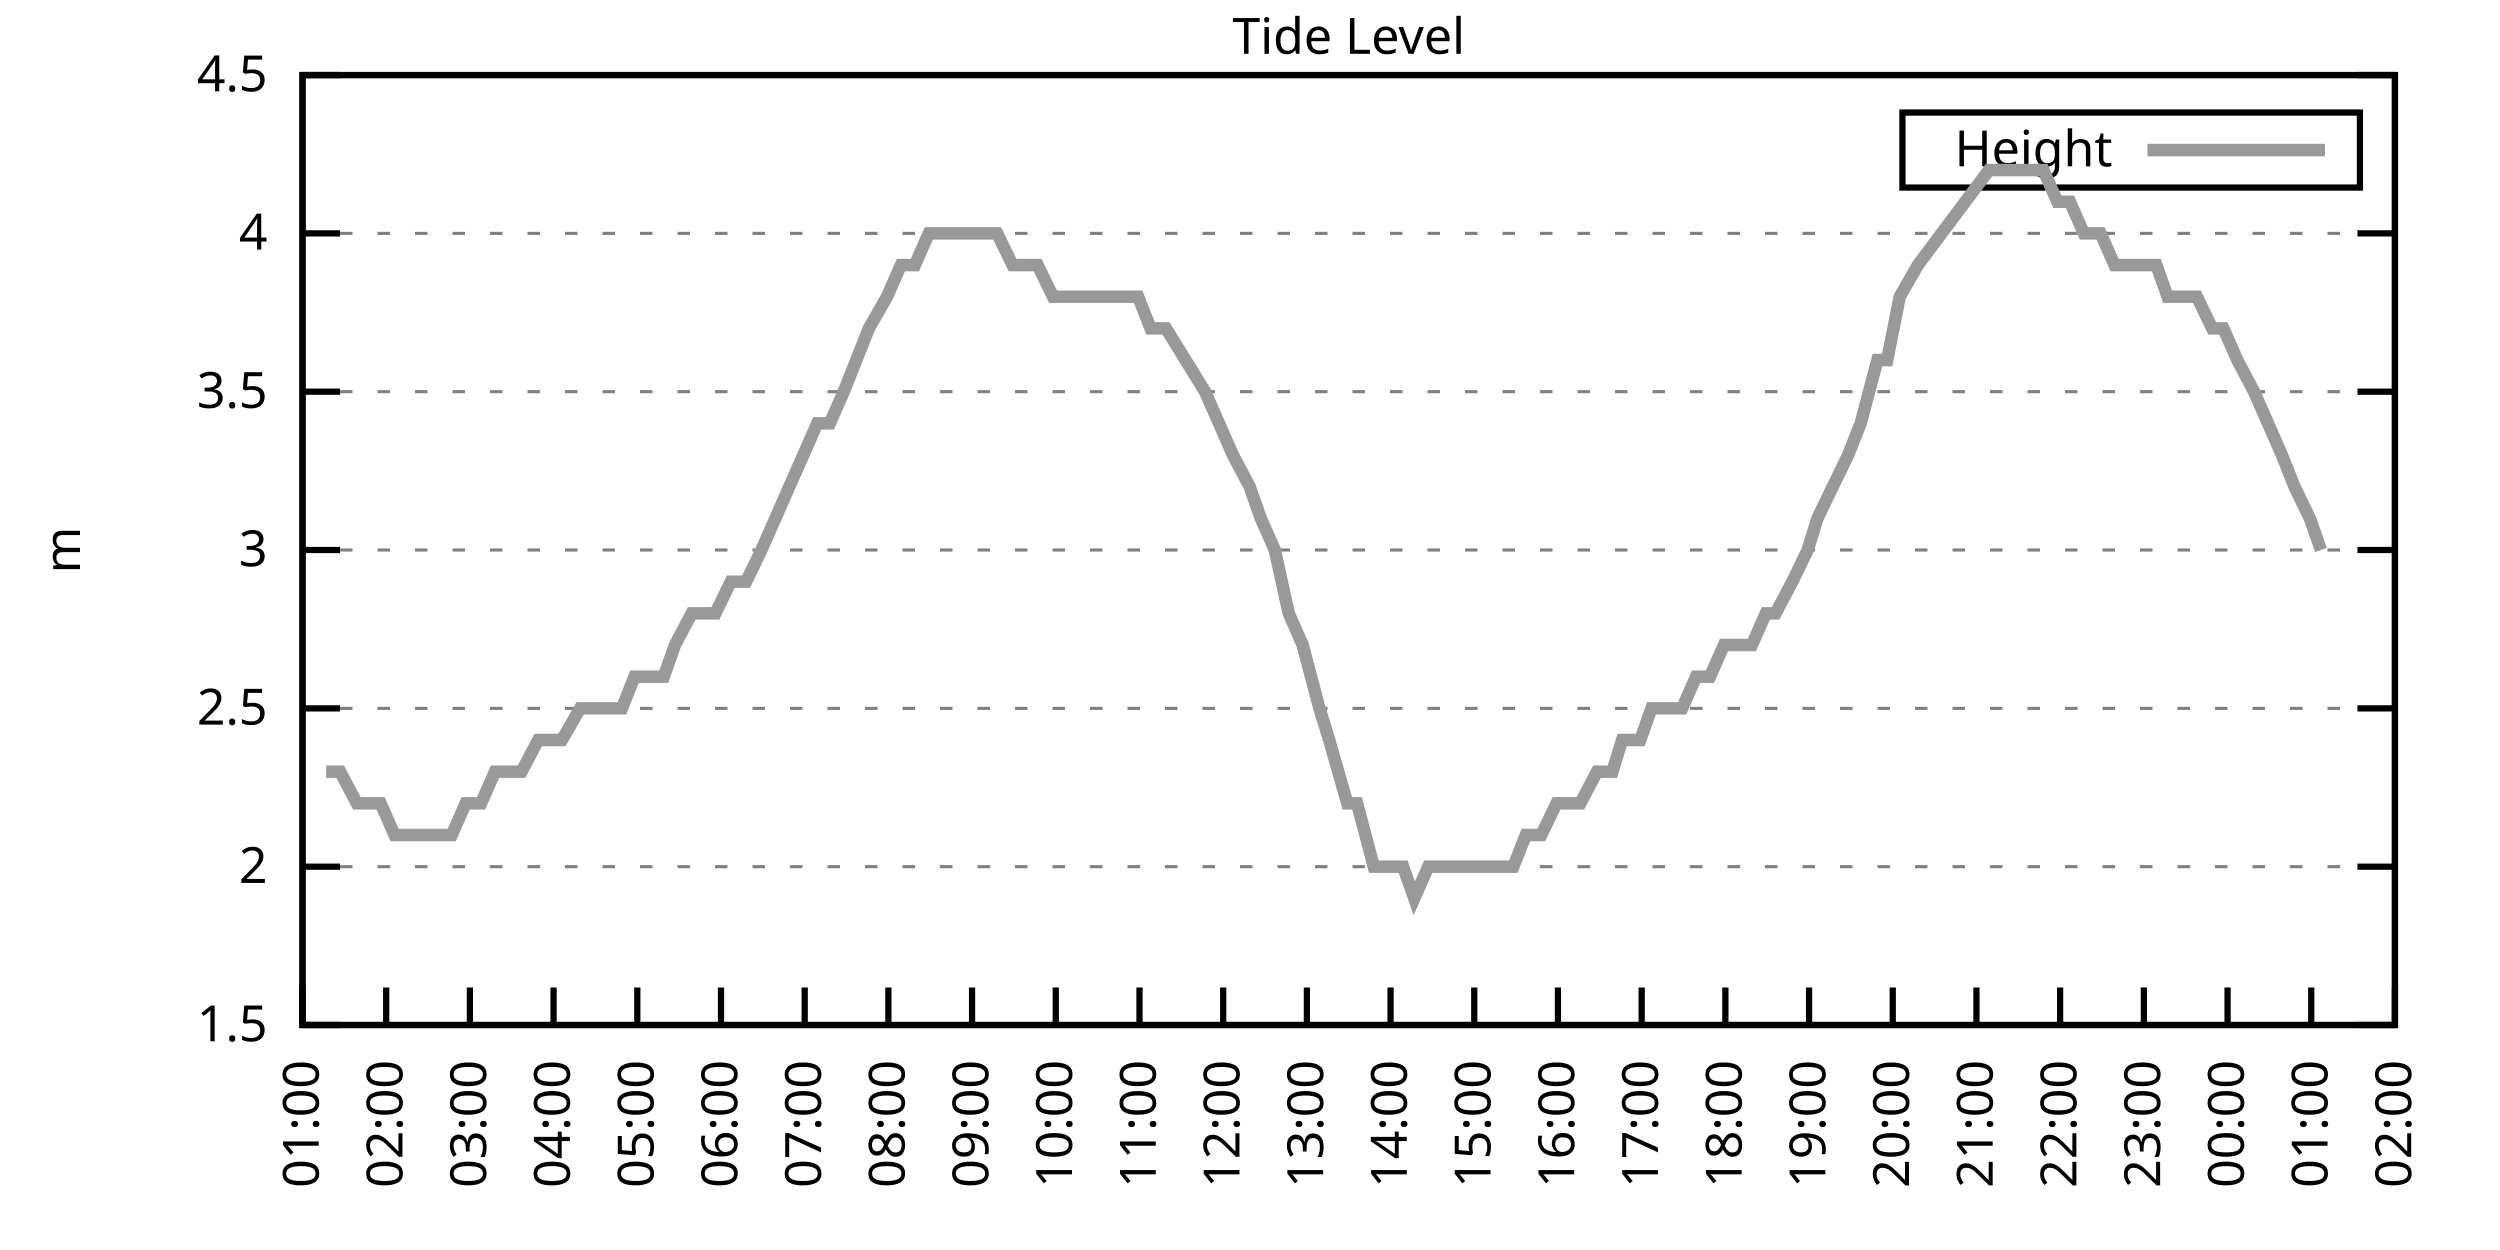
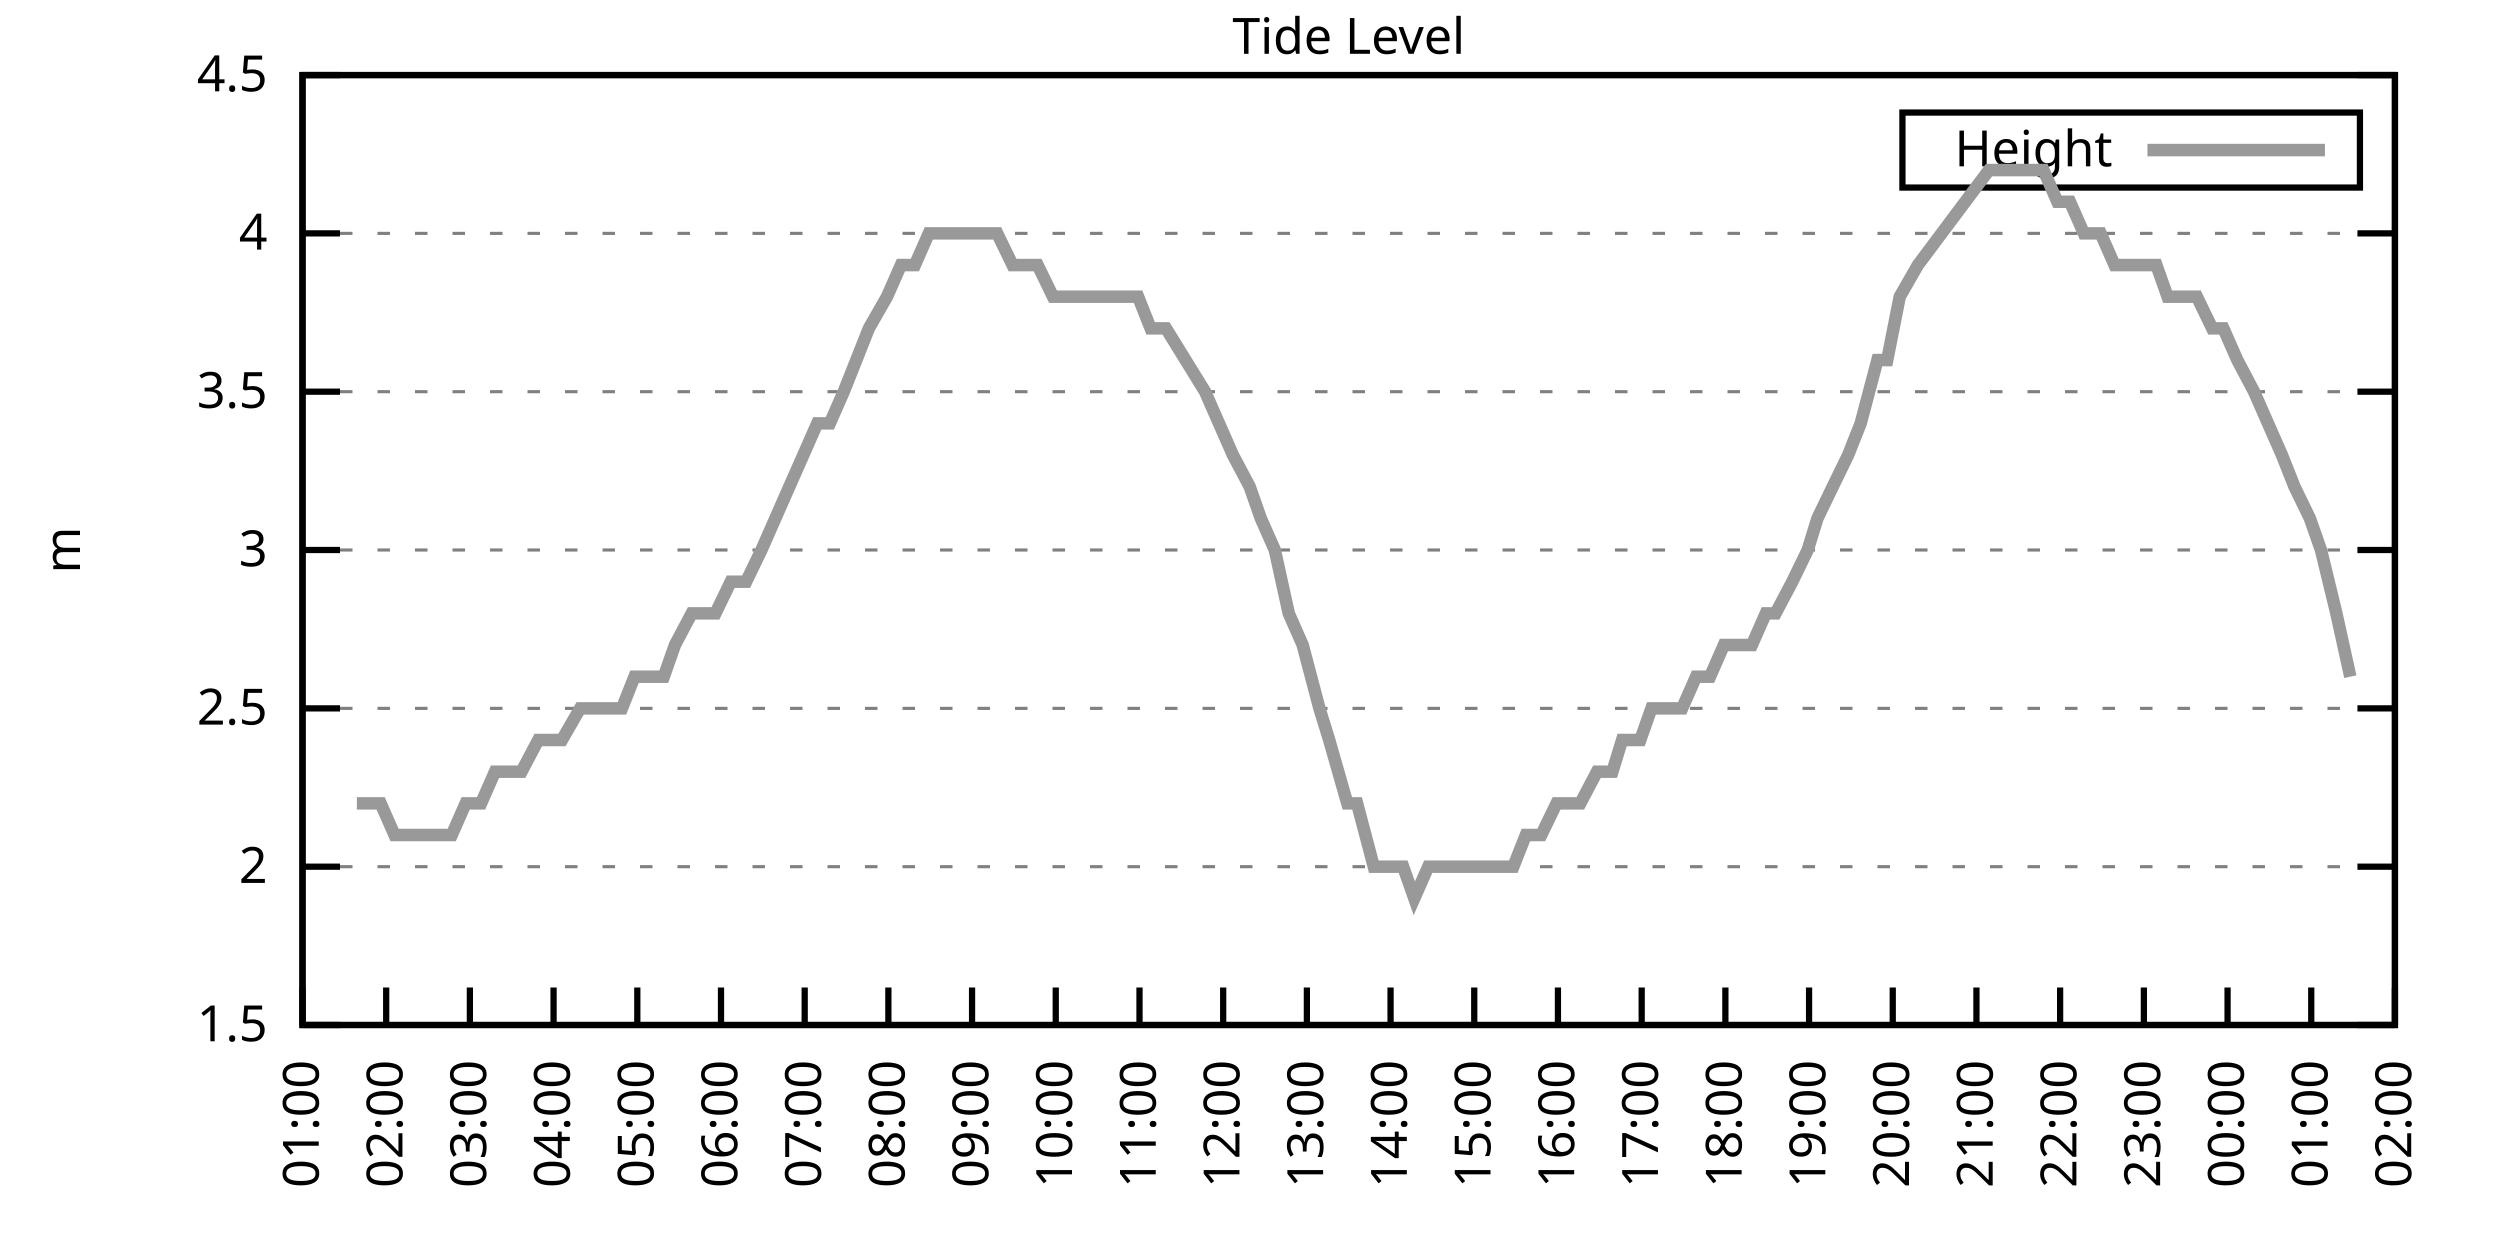
<svg xmlns="http://www.w3.org/2000/svg" xmlns:xlink="http://www.w3.org/1999/xlink" width="400" height="200" viewBox="0 0 400 200">
  <g id="gnuplot_canvas">
    <rect x="0" y="0" width="400" height="200" fill="none" />
    <defs>
      <circle id="gpDot" r="0.5" stroke-width="0.5" stroke="currentColor" />
      <path id="gpPt0" stroke-width="0.333" stroke="currentColor" d="M-1,0 h2 M0,-1 v2" />
      <path id="gpPt1" stroke-width="0.333" stroke="currentColor" d="M-1,-1 L1,1 M1,-1 L-1,1" />
      <path id="gpPt2" stroke-width="0.333" stroke="currentColor" d="M-1,0 L1,0 M0,-1 L0,1 M-1,-1 L1,1 M-1,1 L1,-1" />
      <rect id="gpPt3" stroke-width="0.333" stroke="currentColor" x="-1" y="-1" width="2" height="2" />
      <rect id="gpPt4" stroke-width="0.333" stroke="currentColor" fill="currentColor" x="-1" y="-1" width="2" height="2" />
      <circle id="gpPt5" stroke-width="0.333" stroke="currentColor" cx="0" cy="0" r="1" />
      <use xlink:href="#gpPt5" id="gpPt6" fill="currentColor" stroke="none" />
      <path id="gpPt7" stroke-width="0.333" stroke="currentColor" d="M0,-1.33 L-1.33,0.67 L1.33,0.67 z" />
      <use xlink:href="#gpPt7" id="gpPt8" fill="currentColor" stroke="none" />
      <use xlink:href="#gpPt7" id="gpPt9" stroke="currentColor" transform="rotate(180)" />
      <use xlink:href="#gpPt9" id="gpPt10" fill="currentColor" stroke="none" />
      <use xlink:href="#gpPt3" id="gpPt11" stroke="currentColor" transform="rotate(45)" />
      <use xlink:href="#gpPt11" id="gpPt12" fill="currentColor" stroke="none" />
      <path id="gpPt13" stroke-width="0.333" stroke="currentColor" d="M0,1.330 L1.265,0.411 L0.782,-1.067 L-0.782,-1.076 L-1.265,0.411 z" />
      <use xlink:href="#gpPt13" id="gpPt14" fill="currentColor" stroke="none" />
      <filter id="textbox" filterUnits="objectBoundingBox" x="0" y="0" height="1" width="1">
        <feFlood flood-color="white" flood-opacity="1" result="bgnd" />
        <feComposite in="SourceGraphic" in2="bgnd" operator="atop" />
      </filter>
      <filter id="greybox" filterUnits="objectBoundingBox" x="0" y="0" height="1" width="1">
        <feFlood flood-color="lightgrey" flood-opacity="1" result="grey" />
        <feComposite in="SourceGraphic" in2="grey" operator="atop" />
      </filter>
    </defs>
    <g fill="none" color="white" stroke="currentColor" stroke-width="1.00" stroke-linecap="butt" stroke-linejoin="miter">
</g>
    <g fill="none" color="black" stroke="currentColor" stroke-width="1.00" stroke-linecap="butt" stroke-linejoin="miter">
      <g stroke="none" shape-rendering="crispEdges">
        <polygon fill="rgb(255, 255, 255)" points="48.40,164.00 383.18,164.00 383.18,12.02 48.40,12.02 " />
      </g>
    </g>
    <g fill="none" color="black" stroke="currentColor" stroke-width="1.00" stroke-linecap="butt" stroke-linejoin="miter">
</g>
    <g fill="none" color="black" stroke="black" stroke-width="0.50" stroke-linecap="butt" stroke-linejoin="miter">
</g>
    <g fill="none" color="gray" stroke="currentColor" stroke-width="0.50" stroke-linecap="butt" stroke-linejoin="miter">
      <path stroke="gray" stroke-dasharray="2,4" class="gridline" d="M48.40,164.00 L383.19,164.00  " />
    </g>
    <g fill="none" color="gray" stroke="gray" stroke-width="1.00" stroke-linecap="butt" stroke-linejoin="miter">
</g>
    <g fill="none" color="black" stroke="currentColor" stroke-width="1.00" stroke-linecap="butt" stroke-linejoin="miter">
      <path stroke="black" d="M48.40,164.00 L54.40,164.00 M383.19,164.00 L377.19,164.00  " />
      <g transform="translate(42.80,166.60)" stroke="none" fill="black" font-family="Sans" font-size="8.00" text-anchor="end">
        <text>
          <tspan font-family="Sans"> 1.5</tspan>
        </text>
      </g>
    </g>
    <g fill="none" color="black" stroke="currentColor" stroke-width="1.00" stroke-linecap="butt" stroke-linejoin="miter">
</g>
    <g fill="none" color="black" stroke="black" stroke-width="0.50" stroke-linecap="butt" stroke-linejoin="miter">
</g>
    <g fill="none" color="gray" stroke="currentColor" stroke-width="0.50" stroke-linecap="butt" stroke-linejoin="miter">
      <path stroke="gray" stroke-dasharray="2,4" class="gridline" d="M48.40,138.67 L383.19,138.67  " />
    </g>
    <g fill="none" color="gray" stroke="gray" stroke-width="1.00" stroke-linecap="butt" stroke-linejoin="miter">
</g>
    <g fill="none" color="black" stroke="currentColor" stroke-width="1.00" stroke-linecap="butt" stroke-linejoin="miter">
      <path stroke="black" d="M48.40,138.67 L54.40,138.67 M383.19,138.67 L377.19,138.67  " />
      <g transform="translate(42.80,141.27)" stroke="none" fill="black" font-family="Sans" font-size="8.00" text-anchor="end">
        <text>
          <tspan font-family="Sans"> 2</tspan>
        </text>
      </g>
    </g>
    <g fill="none" color="black" stroke="currentColor" stroke-width="1.00" stroke-linecap="butt" stroke-linejoin="miter">
</g>
    <g fill="none" color="black" stroke="black" stroke-width="0.50" stroke-linecap="butt" stroke-linejoin="miter">
</g>
    <g fill="none" color="gray" stroke="currentColor" stroke-width="0.50" stroke-linecap="butt" stroke-linejoin="miter">
      <path stroke="gray" stroke-dasharray="2,4" class="gridline" d="M48.40,113.34 L383.19,113.34  " />
    </g>
    <g fill="none" color="gray" stroke="gray" stroke-width="1.00" stroke-linecap="butt" stroke-linejoin="miter">
</g>
    <g fill="none" color="black" stroke="currentColor" stroke-width="1.00" stroke-linecap="butt" stroke-linejoin="miter">
      <path stroke="black" d="M48.40,113.34 L54.40,113.34 M383.19,113.34 L377.19,113.34  " />
      <g transform="translate(42.80,115.94)" stroke="none" fill="black" font-family="Sans" font-size="8.00" text-anchor="end">
        <text>
          <tspan font-family="Sans"> 2.5</tspan>
        </text>
      </g>
    </g>
    <g fill="none" color="black" stroke="currentColor" stroke-width="1.00" stroke-linecap="butt" stroke-linejoin="miter">
</g>
    <g fill="none" color="black" stroke="black" stroke-width="0.50" stroke-linecap="butt" stroke-linejoin="miter">
</g>
    <g fill="none" color="gray" stroke="currentColor" stroke-width="0.50" stroke-linecap="butt" stroke-linejoin="miter">
      <path stroke="gray" stroke-dasharray="2,4" class="gridline" d="M48.40,88.00 L383.19,88.00  " />
    </g>
    <g fill="none" color="gray" stroke="gray" stroke-width="1.00" stroke-linecap="butt" stroke-linejoin="miter">
</g>
    <g fill="none" color="black" stroke="currentColor" stroke-width="1.00" stroke-linecap="butt" stroke-linejoin="miter">
      <path stroke="black" d="M48.40,88.00 L54.40,88.00 M383.19,88.00 L377.19,88.00  " />
      <g transform="translate(42.80,90.60)" stroke="none" fill="black" font-family="Sans" font-size="8.00" text-anchor="end">
        <text>
          <tspan font-family="Sans"> 3</tspan>
        </text>
      </g>
    </g>
    <g fill="none" color="black" stroke="currentColor" stroke-width="1.00" stroke-linecap="butt" stroke-linejoin="miter">
</g>
    <g fill="none" color="black" stroke="black" stroke-width="0.50" stroke-linecap="butt" stroke-linejoin="miter">
</g>
    <g fill="none" color="gray" stroke="currentColor" stroke-width="0.50" stroke-linecap="butt" stroke-linejoin="miter">
      <path stroke="gray" stroke-dasharray="2,4" class="gridline" d="M48.40,62.67 L383.19,62.67  " />
    </g>
    <g fill="none" color="gray" stroke="gray" stroke-width="1.00" stroke-linecap="butt" stroke-linejoin="miter">
</g>
    <g fill="none" color="black" stroke="currentColor" stroke-width="1.00" stroke-linecap="butt" stroke-linejoin="miter">
      <path stroke="black" d="M48.40,62.67 L54.40,62.67 M383.19,62.67 L377.19,62.67  " />
      <g transform="translate(42.80,65.27)" stroke="none" fill="black" font-family="Sans" font-size="8.00" text-anchor="end">
        <text>
          <tspan font-family="Sans"> 3.5</tspan>
        </text>
      </g>
    </g>
    <g fill="none" color="black" stroke="currentColor" stroke-width="1.00" stroke-linecap="butt" stroke-linejoin="miter">
</g>
    <g fill="none" color="black" stroke="black" stroke-width="0.50" stroke-linecap="butt" stroke-linejoin="miter">
</g>
    <g fill="none" color="gray" stroke="currentColor" stroke-width="0.50" stroke-linecap="butt" stroke-linejoin="miter">
      <path stroke="gray" stroke-dasharray="2,4" class="gridline" d="M48.40,37.34 L383.19,37.34  " />
    </g>
    <g fill="none" color="gray" stroke="gray" stroke-width="1.00" stroke-linecap="butt" stroke-linejoin="miter">
</g>
    <g fill="none" color="black" stroke="currentColor" stroke-width="1.00" stroke-linecap="butt" stroke-linejoin="miter">
      <path stroke="black" d="M48.40,37.34 L54.40,37.34 M383.19,37.34 L377.19,37.34  " />
      <g transform="translate(42.80,39.94)" stroke="none" fill="black" font-family="Sans" font-size="8.00" text-anchor="end">
        <text>
          <tspan font-family="Sans"> 4</tspan>
        </text>
      </g>
    </g>
    <g fill="none" color="black" stroke="currentColor" stroke-width="1.00" stroke-linecap="butt" stroke-linejoin="miter">
</g>
    <g fill="none" color="black" stroke="black" stroke-width="0.50" stroke-linecap="butt" stroke-linejoin="miter">
</g>
    <g fill="none" color="gray" stroke="currentColor" stroke-width="0.50" stroke-linecap="butt" stroke-linejoin="miter">
      <path stroke="gray" stroke-dasharray="2,4" class="gridline" d="M48.40,12.01 L383.19,12.01  " />
    </g>
    <g fill="none" color="gray" stroke="gray" stroke-width="1.00" stroke-linecap="butt" stroke-linejoin="miter">
</g>
    <g fill="none" color="black" stroke="currentColor" stroke-width="1.00" stroke-linecap="butt" stroke-linejoin="miter">
      <path stroke="black" d="M48.40,12.01 L54.40,12.01 M383.19,12.01 L377.19,12.01  " />
      <g transform="translate(42.80,14.61)" stroke="none" fill="black" font-family="Sans" font-size="8.00" text-anchor="end">
        <text>
          <tspan font-family="Sans"> 4.5</tspan>
        </text>
      </g>
    </g>
    <g fill="none" color="black" stroke="currentColor" stroke-width="1.00" stroke-linecap="butt" stroke-linejoin="miter">
      <path stroke="black" d="M48.40,164.00 L48.40,158.00  " />
      <g transform="translate(51.00,169.60) rotate(270.00)" stroke="none" fill="black" font-family="Sans" font-size="8.00" text-anchor="end">
        <text>
          <tspan font-family="Sans">01:00</tspan>
        </text>
      </g>
    </g>
    <g fill="none" color="black" stroke="currentColor" stroke-width="1.00" stroke-linecap="butt" stroke-linejoin="miter">
      <path stroke="black" d="M61.79,164.00 L61.79,158.00  " />
      <g transform="translate(64.39,169.60) rotate(270.00)" stroke="none" fill="black" font-family="Sans" font-size="8.00" text-anchor="end">
        <text>
          <tspan font-family="Sans">02:00</tspan>
        </text>
      </g>
    </g>
    <g fill="none" color="black" stroke="currentColor" stroke-width="1.00" stroke-linecap="butt" stroke-linejoin="miter">
      <path stroke="black" d="M75.18,164.00 L75.18,158.00  " />
      <g transform="translate(77.78,169.60) rotate(270.00)" stroke="none" fill="black" font-family="Sans" font-size="8.00" text-anchor="end">
        <text>
          <tspan font-family="Sans">03:00</tspan>
        </text>
      </g>
    </g>
    <g fill="none" color="black" stroke="currentColor" stroke-width="1.00" stroke-linecap="butt" stroke-linejoin="miter">
      <path stroke="black" d="M88.57,164.00 L88.57,158.00  " />
      <g transform="translate(91.17,169.60) rotate(270.00)" stroke="none" fill="black" font-family="Sans" font-size="8.00" text-anchor="end">
        <text>
          <tspan font-family="Sans">04:00</tspan>
        </text>
      </g>
    </g>
    <g fill="none" color="black" stroke="currentColor" stroke-width="1.00" stroke-linecap="butt" stroke-linejoin="miter">
      <path stroke="black" d="M101.97,164.00 L101.97,158.00  " />
      <g transform="translate(104.57,169.60) rotate(270.00)" stroke="none" fill="black" font-family="Sans" font-size="8.00" text-anchor="end">
        <text>
          <tspan font-family="Sans">05:00</tspan>
        </text>
      </g>
    </g>
    <g fill="none" color="black" stroke="currentColor" stroke-width="1.00" stroke-linecap="butt" stroke-linejoin="miter">
      <path stroke="black" d="M115.36,164.00 L115.36,158.00  " />
      <g transform="translate(117.96,169.60) rotate(270.00)" stroke="none" fill="black" font-family="Sans" font-size="8.00" text-anchor="end">
        <text>
          <tspan font-family="Sans">06:00</tspan>
        </text>
      </g>
    </g>
    <g fill="none" color="black" stroke="currentColor" stroke-width="1.00" stroke-linecap="butt" stroke-linejoin="miter">
      <path stroke="black" d="M128.75,164.00 L128.75,158.00  " />
      <g transform="translate(131.35,169.60) rotate(270.00)" stroke="none" fill="black" font-family="Sans" font-size="8.00" text-anchor="end">
        <text>
          <tspan font-family="Sans">07:00</tspan>
        </text>
      </g>
    </g>
    <g fill="none" color="black" stroke="currentColor" stroke-width="1.00" stroke-linecap="butt" stroke-linejoin="miter">
      <path stroke="black" d="M142.14,164.00 L142.14,158.00  " />
      <g transform="translate(144.74,169.60) rotate(270.00)" stroke="none" fill="black" font-family="Sans" font-size="8.00" text-anchor="end">
        <text>
          <tspan font-family="Sans">08:00</tspan>
        </text>
      </g>
    </g>
    <g fill="none" color="black" stroke="currentColor" stroke-width="1.00" stroke-linecap="butt" stroke-linejoin="miter">
      <path stroke="black" d="M155.53,164.00 L155.53,158.00  " />
      <g transform="translate(158.13,169.60) rotate(270.00)" stroke="none" fill="black" font-family="Sans" font-size="8.00" text-anchor="end">
        <text>
          <tspan font-family="Sans">09:00</tspan>
        </text>
      </g>
    </g>
    <g fill="none" color="black" stroke="currentColor" stroke-width="1.00" stroke-linecap="butt" stroke-linejoin="miter">
      <path stroke="black" d="M168.92,164.00 L168.92,158.00  " />
      <g transform="translate(171.52,169.60) rotate(270.00)" stroke="none" fill="black" font-family="Sans" font-size="8.00" text-anchor="end">
        <text>
          <tspan font-family="Sans">10:00</tspan>
        </text>
      </g>
    </g>
    <g fill="none" color="black" stroke="currentColor" stroke-width="1.00" stroke-linecap="butt" stroke-linejoin="miter">
      <path stroke="black" d="M182.32,164.00 L182.32,158.00  " />
      <g transform="translate(184.92,169.60) rotate(270.00)" stroke="none" fill="black" font-family="Sans" font-size="8.00" text-anchor="end">
        <text>
          <tspan font-family="Sans">11:00</tspan>
        </text>
      </g>
    </g>
    <g fill="none" color="black" stroke="currentColor" stroke-width="1.00" stroke-linecap="butt" stroke-linejoin="miter">
      <path stroke="black" d="M195.71,164.00 L195.71,158.00  " />
      <g transform="translate(198.31,169.60) rotate(270.00)" stroke="none" fill="black" font-family="Sans" font-size="8.00" text-anchor="end">
        <text>
          <tspan font-family="Sans">12:00</tspan>
        </text>
      </g>
    </g>
    <g fill="none" color="black" stroke="currentColor" stroke-width="1.00" stroke-linecap="butt" stroke-linejoin="miter">
      <path stroke="black" d="M209.10,164.00 L209.10,158.00  " />
      <g transform="translate(211.70,169.60) rotate(270.00)" stroke="none" fill="black" font-family="Sans" font-size="8.00" text-anchor="end">
        <text>
          <tspan font-family="Sans">13:00</tspan>
        </text>
      </g>
    </g>
    <g fill="none" color="black" stroke="currentColor" stroke-width="1.00" stroke-linecap="butt" stroke-linejoin="miter">
      <path stroke="black" d="M222.49,164.00 L222.49,158.00  " />
      <g transform="translate(225.09,169.60) rotate(270.00)" stroke="none" fill="black" font-family="Sans" font-size="8.00" text-anchor="end">
        <text>
          <tspan font-family="Sans">14:00</tspan>
        </text>
      </g>
    </g>
    <g fill="none" color="black" stroke="currentColor" stroke-width="1.00" stroke-linecap="butt" stroke-linejoin="miter">
      <path stroke="black" d="M235.88,164.00 L235.88,158.00  " />
      <g transform="translate(238.48,169.60) rotate(270.00)" stroke="none" fill="black" font-family="Sans" font-size="8.00" text-anchor="end">
        <text>
          <tspan font-family="Sans">15:00</tspan>
        </text>
      </g>
    </g>
    <g fill="none" color="black" stroke="currentColor" stroke-width="1.00" stroke-linecap="butt" stroke-linejoin="miter">
      <path stroke="black" d="M249.27,164.00 L249.27,158.00  " />
      <g transform="translate(251.87,169.60) rotate(270.00)" stroke="none" fill="black" font-family="Sans" font-size="8.00" text-anchor="end">
        <text>
          <tspan font-family="Sans">16:00</tspan>
        </text>
      </g>
    </g>
    <g fill="none" color="black" stroke="currentColor" stroke-width="1.00" stroke-linecap="butt" stroke-linejoin="miter">
      <path stroke="black" d="M262.67,164.00 L262.67,158.00  " />
      <g transform="translate(265.27,169.60) rotate(270.00)" stroke="none" fill="black" font-family="Sans" font-size="8.00" text-anchor="end">
        <text>
          <tspan font-family="Sans">17:00</tspan>
        </text>
      </g>
    </g>
    <g fill="none" color="black" stroke="currentColor" stroke-width="1.00" stroke-linecap="butt" stroke-linejoin="miter">
      <path stroke="black" d="M276.06,164.00 L276.06,158.00  " />
      <g transform="translate(278.66,169.60) rotate(270.00)" stroke="none" fill="black" font-family="Sans" font-size="8.00" text-anchor="end">
        <text>
          <tspan font-family="Sans">18:00</tspan>
        </text>
      </g>
    </g>
    <g fill="none" color="black" stroke="currentColor" stroke-width="1.00" stroke-linecap="butt" stroke-linejoin="miter">
      <path stroke="black" d="M289.45,164.00 L289.45,158.00  " />
      <g transform="translate(292.05,169.60) rotate(270.00)" stroke="none" fill="black" font-family="Sans" font-size="8.00" text-anchor="end">
        <text>
          <tspan font-family="Sans">19:00</tspan>
        </text>
      </g>
    </g>
    <g fill="none" color="black" stroke="currentColor" stroke-width="1.00" stroke-linecap="butt" stroke-linejoin="miter">
      <path stroke="black" d="M302.84,164.00 L302.84,158.00  " />
      <g transform="translate(305.44,169.60) rotate(270.00)" stroke="none" fill="black" font-family="Sans" font-size="8.00" text-anchor="end">
        <text>
          <tspan font-family="Sans">20:00</tspan>
        </text>
      </g>
    </g>
    <g fill="none" color="black" stroke="currentColor" stroke-width="1.00" stroke-linecap="butt" stroke-linejoin="miter">
      <path stroke="black" d="M316.23,164.00 L316.23,158.00  " />
      <g transform="translate(318.83,169.60) rotate(270.00)" stroke="none" fill="black" font-family="Sans" font-size="8.00" text-anchor="end">
        <text>
          <tspan font-family="Sans">21:00</tspan>
        </text>
      </g>
    </g>
    <g fill="none" color="black" stroke="currentColor" stroke-width="1.00" stroke-linecap="butt" stroke-linejoin="miter">
      <path stroke="black" d="M329.62,164.00 L329.62,158.00  " />
      <g transform="translate(332.22,169.60) rotate(270.00)" stroke="none" fill="black" font-family="Sans" font-size="8.00" text-anchor="end">
        <text>
          <tspan font-family="Sans">22:00</tspan>
        </text>
      </g>
    </g>
    <g fill="none" color="black" stroke="currentColor" stroke-width="1.00" stroke-linecap="butt" stroke-linejoin="miter">
      <path stroke="black" d="M343.02,164.00 L343.02,158.00  " />
      <g transform="translate(345.62,169.60) rotate(270.00)" stroke="none" fill="black" font-family="Sans" font-size="8.00" text-anchor="end">
        <text>
          <tspan font-family="Sans">23:00</tspan>
        </text>
      </g>
    </g>
    <g fill="none" color="black" stroke="currentColor" stroke-width="1.00" stroke-linecap="butt" stroke-linejoin="miter">
      <path stroke="black" d="M356.41,164.00 L356.41,158.00  " />
      <g transform="translate(359.01,169.60) rotate(270.00)" stroke="none" fill="black" font-family="Sans" font-size="8.00" text-anchor="end">
        <text>
          <tspan font-family="Sans">00:00</tspan>
        </text>
      </g>
    </g>
    <g fill="none" color="black" stroke="currentColor" stroke-width="1.00" stroke-linecap="butt" stroke-linejoin="miter">
      <path stroke="black" d="M369.80,164.00 L369.80,158.00  " />
      <g transform="translate(372.40,169.60) rotate(270.00)" stroke="none" fill="black" font-family="Sans" font-size="8.00" text-anchor="end">
        <text>
          <tspan font-family="Sans">01:00</tspan>
        </text>
      </g>
    </g>
    <g fill="none" color="black" stroke="currentColor" stroke-width="1.00" stroke-linecap="butt" stroke-linejoin="miter">
      <path stroke="black" d="M383.19,164.00 L383.19,158.00  " />
      <g transform="translate(385.79,169.60) rotate(270.00)" stroke="none" fill="black" font-family="Sans" font-size="8.00" text-anchor="end">
        <text>
          <tspan font-family="Sans">02:00</tspan>
        </text>
      </g>
    </g>
    <g fill="none" color="black" stroke="currentColor" stroke-width="1.00" stroke-linecap="butt" stroke-linejoin="miter">
</g>
    <g fill="none" color="black" stroke="currentColor" stroke-width="1.00" stroke-linecap="butt" stroke-linejoin="miter">
      <path stroke="black" d="M48.40,12.01 L48.40,164.00 L383.19,164.00 L383.19,12.01 L48.40,12.01 Z  " />
    </g>
    <g fill="none" color="black" stroke="currentColor" stroke-width="1.00" stroke-linecap="butt" stroke-linejoin="miter">
</g>
    <g fill="none" color="black" stroke="currentColor" stroke-width="1.00" stroke-linecap="butt" stroke-linejoin="miter">
      <path stroke="black" d="M304.39,30.01 L304.39,18.01 L377.59,18.01 L377.59,30.01 L304.39,30.01 Z  " />
    </g>
    <g id="Tide_level_plot_1">
      <g fill="none" color="white" stroke="black" stroke-width="2.00" stroke-linecap="butt" stroke-linejoin="miter">
</g>
      <g fill="none" color="black" stroke="currentColor" stroke-width="2.00" stroke-linecap="butt" stroke-linejoin="miter">
        <g transform="translate(337.99,26.61)" stroke="none" fill="black" font-family="Sans" font-size="8.00" text-anchor="end">
          <text>
            <tspan font-family="Sans">Height</tspan>
          </text>
        </g>
      </g>
      <g fill="none" color="black" stroke="currentColor" stroke-width="2.00" stroke-linecap="butt" stroke-linejoin="miter">
-         <path stroke="rgb(153, 153, 153)" d="M343.59,24.01 L371.99,24.01 M52.19,123.47 L54.43,123.47 L57.10,128.54 L58.89,128.54 L60.90,128.54 L63.13,133.60   L65.59,133.60 L67.82,133.60 L69.83,133.60 L72.28,133.60 L74.51,128.54 L76.97,128.54 L79.20,123.47 L81.66,123.47   L83.44,123.47 L86.12,118.40 L87.91,118.40 L89.91,118.40 L92.82,113.34 L94.60,113.34 L97.28,113.34 L99.51,113.34   L101.52,108.27 L103.98,108.27 L106.21,108.27 L107.99,103.20 L110.67,98.14 L112.46,98.14 L114.47,98.14 L116.92,93.07   L119.38,93.07 L121.83,88.00 L124.06,82.94 L126.29,77.87 L128.53,72.81 L130.76,67.74 L132.77,67.74 L135.00,62.67   L137.01,57.61 L139.02,52.54 L141.92,47.47 L144.15,42.41 L146.38,42.41 L148.61,37.34 L150.62,37.34 L153.08,37.34   L155.31,37.34 L156.87,37.34 L159.55,37.34 L162.01,42.41 L164.24,42.41 L166.02,42.41 L168.48,47.47 L170.93,47.47   L172.50,47.47 L174.95,47.47 L177.41,47.47 L179.86,47.47 L182.09,47.47 L184.10,52.54 L186.56,52.54 L192.81,62.67   L195.04,67.74 L197.27,72.81 L199.95,77.87 L201.73,82.94 L203.97,88.00 L206.20,98.14 L208.43,103.20 L211.11,113.34   L212.67,118.40 L215.57,128.54 L217.13,128.54 L219.81,138.67 L222.27,138.67 L224.50,138.67 L226.29,143.73 L228.52,138.67   L230.97,138.67 L233.43,138.67 L235.21,138.67 L237.67,138.67 L239.90,138.67 L242.13,138.67 L244.14,133.60 L246.60,133.60   L249.05,128.54 L251.06,128.54 L252.85,128.54 L255.52,123.47 L257.98,123.47 L259.54,118.40 L262.44,118.40 L264.23,113.34   L266.91,113.34 L269.14,113.34 L271.37,108.27 L273.60,108.27 L275.83,103.20 L277.84,103.20 L280.30,103.20 L282.53,98.14   L284.09,98.14 L286.77,93.07 L289.23,88.00 L290.79,82.94 L293.24,77.87 L295.70,72.81 L297.71,67.74 L300.39,57.61   L301.95,57.61 L303.96,47.47 L306.86,42.41 L318.24,27.21 L319.80,27.21 L322.26,27.21 L324.71,27.21 L326.95,27.21   L329.18,32.28 L331.19,32.28 L333.42,37.34 L336.10,37.34 L338.33,42.41 L340.11,42.41 L342.57,42.41 L345.02,42.41   L346.81,47.47 L349.04,47.47 L351.50,47.47 L353.95,52.54 L355.74,52.54 L357.97,57.61 L360.65,62.67 L362.88,67.74   L365.11,72.81 L367.12,77.87 L369.58,82.94 L371.36,88.00  " />
+         <path stroke="rgb(153, 153, 153)" d="M343.59,24.01 L371.99,24.01 M57.10,128.54 L58.89,128.54 L60.90,128.54 L63.13,133.60 L65.59,133.60 L67.82,133.60   L69.83,133.60 L72.28,133.60 L74.51,128.54 L76.97,128.54 L79.20,123.47 L81.66,123.47 L83.44,123.47 L86.12,118.40   L87.91,118.40 L89.91,118.40 L92.82,113.34 L94.60,113.34 L97.28,113.34 L99.51,113.34 L101.52,108.27 L103.98,108.27   L106.21,108.27 L107.99,103.20 L110.67,98.14 L112.46,98.14 L114.47,98.14 L116.92,93.07 L119.38,93.07 L121.83,88.00   L124.06,82.94 L126.29,77.87 L128.53,72.81 L130.76,67.74 L132.77,67.74 L135.00,62.67 L137.01,57.61 L139.02,52.54   L141.92,47.47 L144.15,42.41 L146.38,42.41 L148.61,37.34 L150.62,37.34 L153.08,37.34 L155.31,37.34 L156.87,37.34   L159.55,37.34 L162.01,42.41 L164.24,42.41 L166.02,42.41 L168.48,47.47 L170.93,47.47 L172.50,47.47 L174.95,47.47   L177.41,47.47 L179.86,47.47 L182.09,47.47 L184.10,52.54 L186.56,52.54 L192.81,62.67 L195.04,67.74 L197.27,72.81   L199.95,77.87 L201.73,82.94 L203.97,88.00 L206.20,98.14 L208.43,103.20 L211.11,113.34 L212.67,118.40 L215.57,128.54   L217.13,128.54 L219.81,138.67 L222.27,138.67 L224.50,138.67 L226.29,143.73 L228.52,138.67 L230.97,138.67 L233.43,138.67   L235.21,138.67 L237.67,138.67 L239.90,138.67 L242.13,138.67 L244.14,133.60 L246.60,133.60 L249.05,128.54 L251.06,128.54   L252.85,128.54 L255.52,123.47 L257.98,123.47 L259.54,118.40 L262.44,118.40 L264.23,113.34 L266.91,113.34 L269.14,113.34   L271.37,108.27 L273.60,108.27 L275.83,103.20 L277.84,103.20 L280.30,103.20 L282.53,98.14 L284.09,98.14 L286.77,93.07   L289.23,88.00 L290.79,82.94 L293.24,77.87 L295.70,72.81 L297.71,67.74 L300.39,57.61 L301.95,57.61 L303.96,47.47   L306.86,42.41 L318.24,27.21 L319.80,27.21 L322.26,27.21 L324.71,27.21 L326.95,27.21 L329.18,32.28 L331.19,32.28   L333.42,37.34 L336.10,37.34 L338.33,42.41 L340.11,42.41 L342.57,42.41 L345.02,42.41 L346.81,47.47 L349.04,47.47   L351.50,47.47 L353.95,52.54 L355.74,52.54 L357.97,57.61 L360.65,62.67 L362.88,67.74 L365.11,72.81 L367.12,77.87   L369.58,82.94 L371.36,88.00 L373.82,98.14 L376.05,108.27  " />
      </g>
    </g>
    <g fill="none" color="black" stroke="currentColor" stroke-width="2.00" stroke-linecap="butt" stroke-linejoin="miter">
</g>
    <g fill="none" color="black" stroke="black" stroke-width="1.00" stroke-linecap="butt" stroke-linejoin="miter">
</g>
    <g fill="none" color="black" stroke="currentColor" stroke-width="1.00" stroke-linecap="butt" stroke-linejoin="miter">
      <path stroke="black" d="M48.40,12.01 L48.40,164.00 L383.19,164.00 L383.19,12.01 L48.40,12.01 Z  " />
      <g transform="translate(12.80,88.01) rotate(270.00)" stroke="none" fill="black" font-family="Sans" font-size="8.00" text-anchor="middle">
        <text>
          <tspan font-family="Sans">m</tspan>
        </text>
      </g>
    </g>
    <g fill="none" color="black" stroke="currentColor" stroke-width="1.00" stroke-linecap="butt" stroke-linejoin="miter">
</g>
    <g fill="none" color="black" stroke="currentColor" stroke-width="1.00" stroke-linecap="butt" stroke-linejoin="miter">
      <g transform="translate(215.79,8.61)" stroke="none" fill="black" font-family="Sans" font-size="8.00" text-anchor="middle">
        <text>
          <tspan font-family="Sans">Tide Level</tspan>
        </text>
      </g>
    </g>
    <g fill="none" color="black" stroke="currentColor" stroke-width="1.00" stroke-linecap="butt" stroke-linejoin="miter">
</g>
  </g>
</svg>
